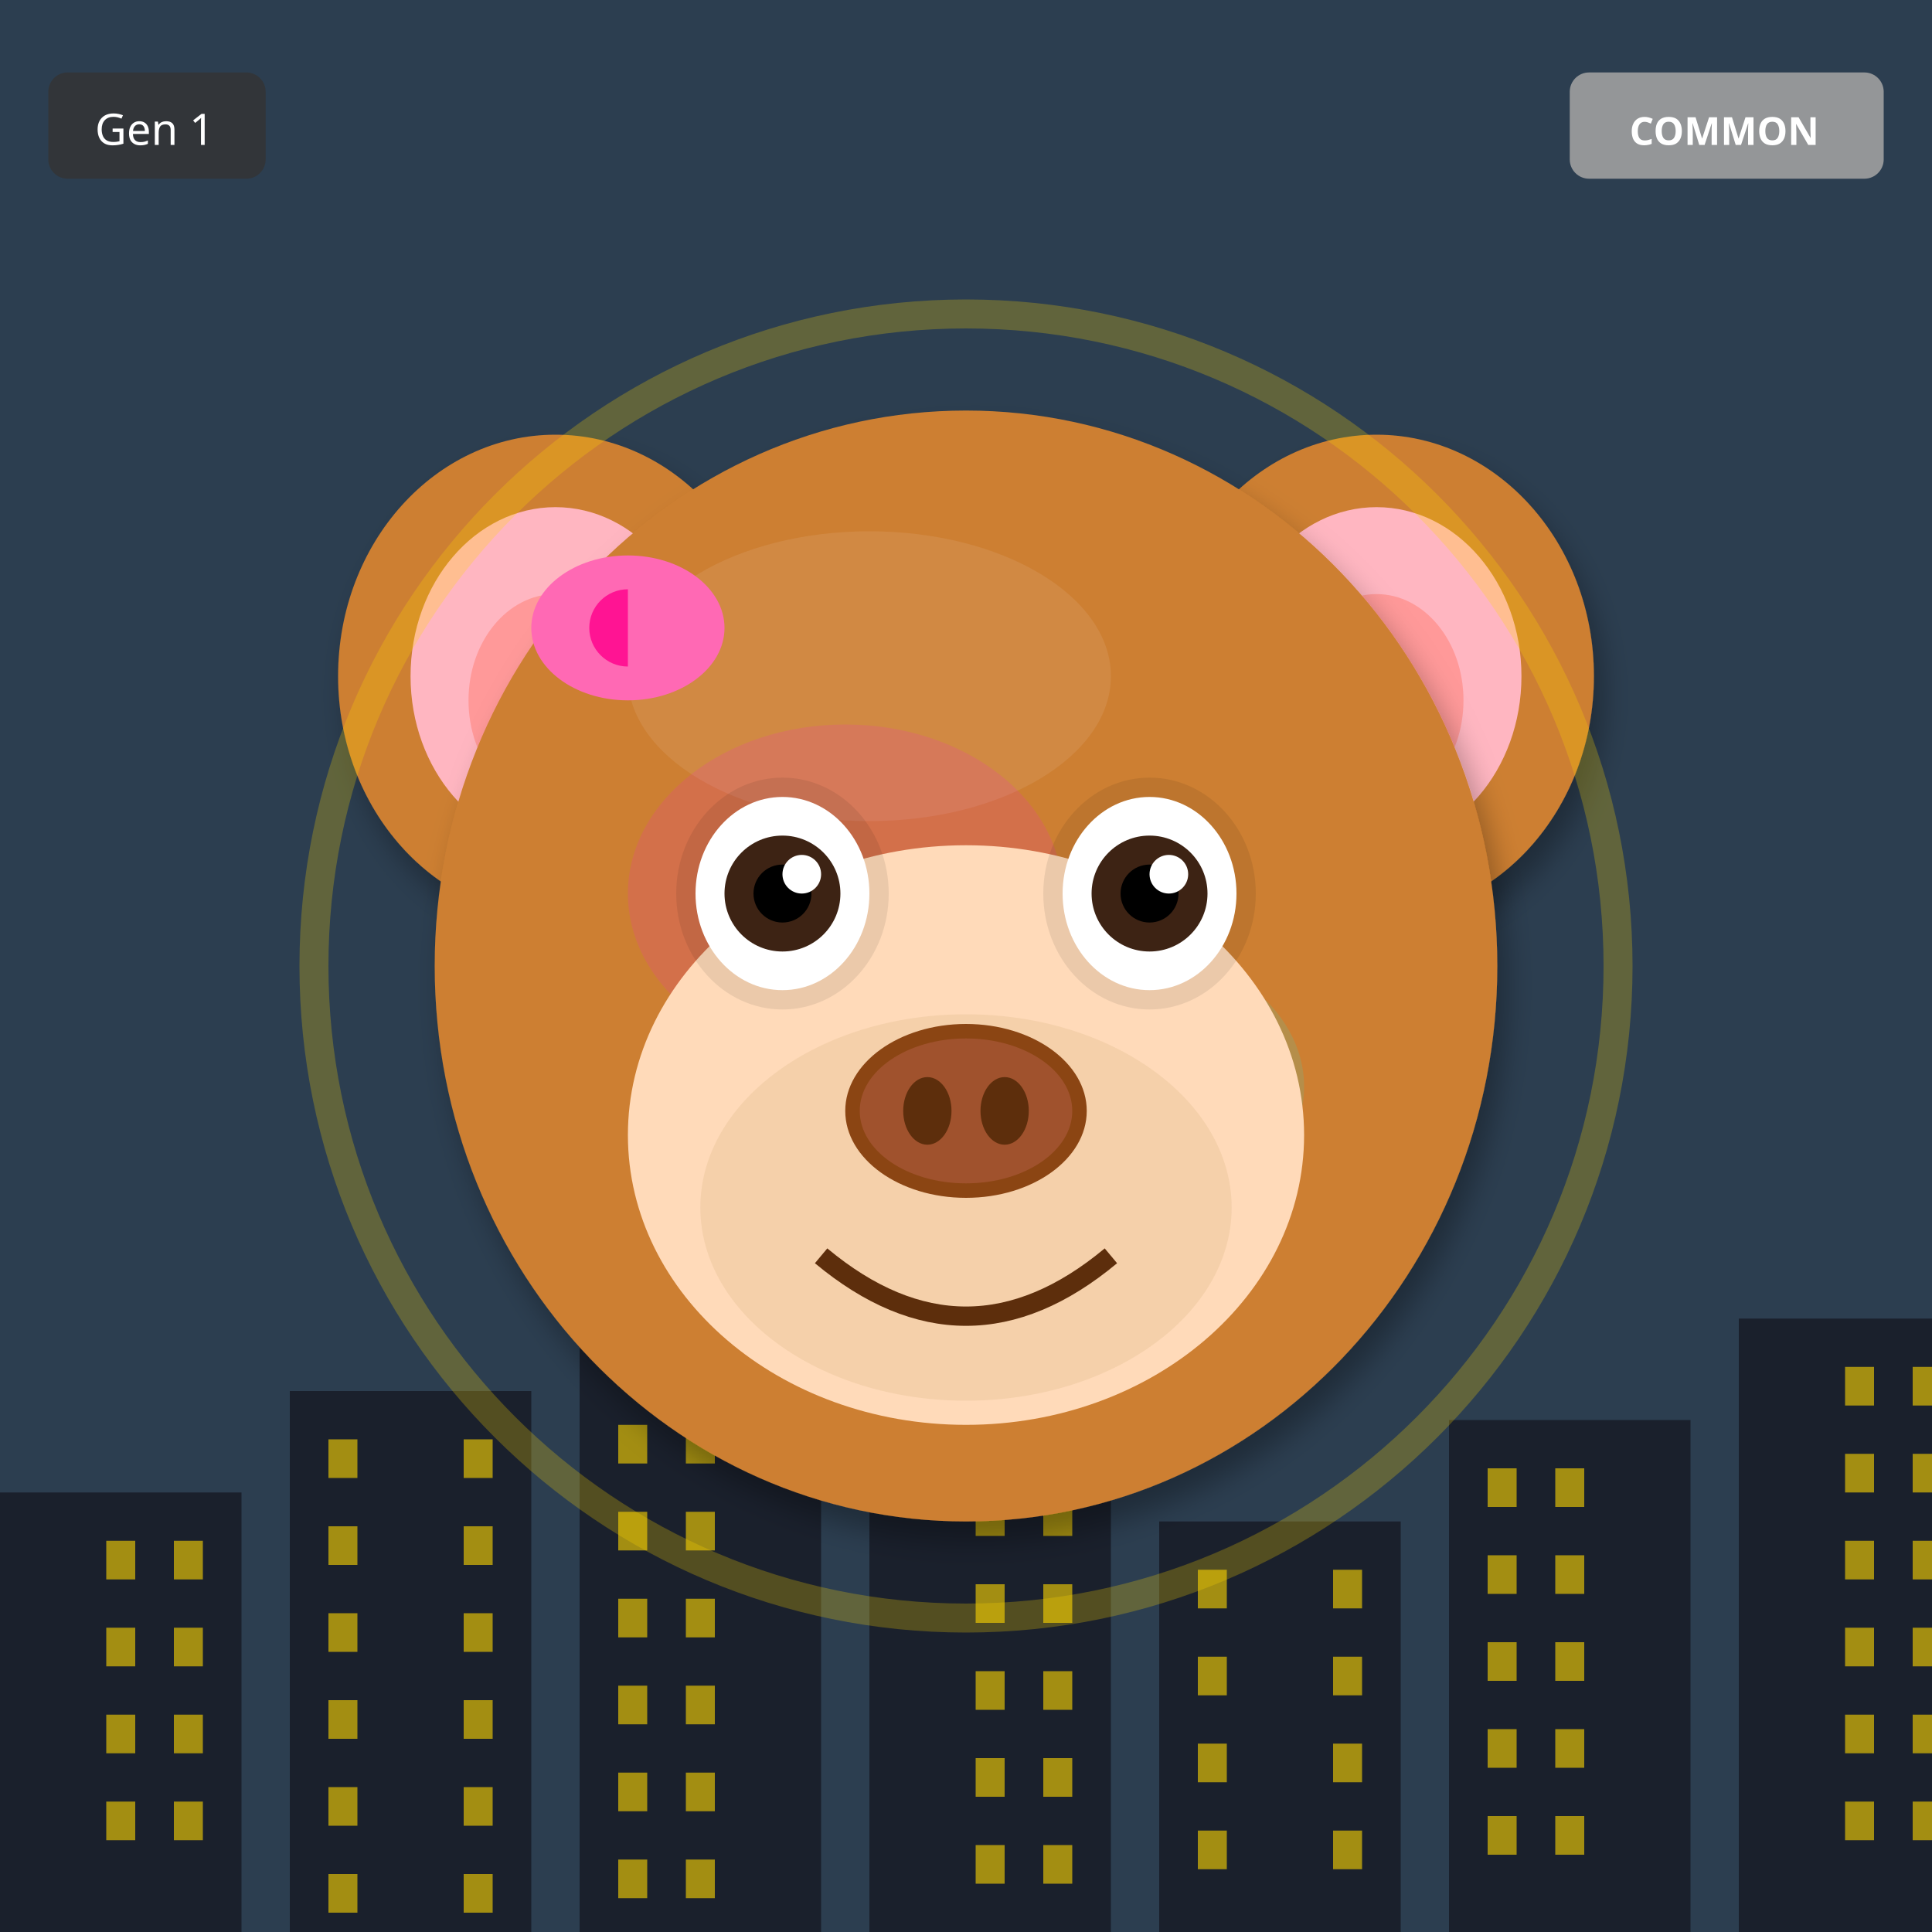
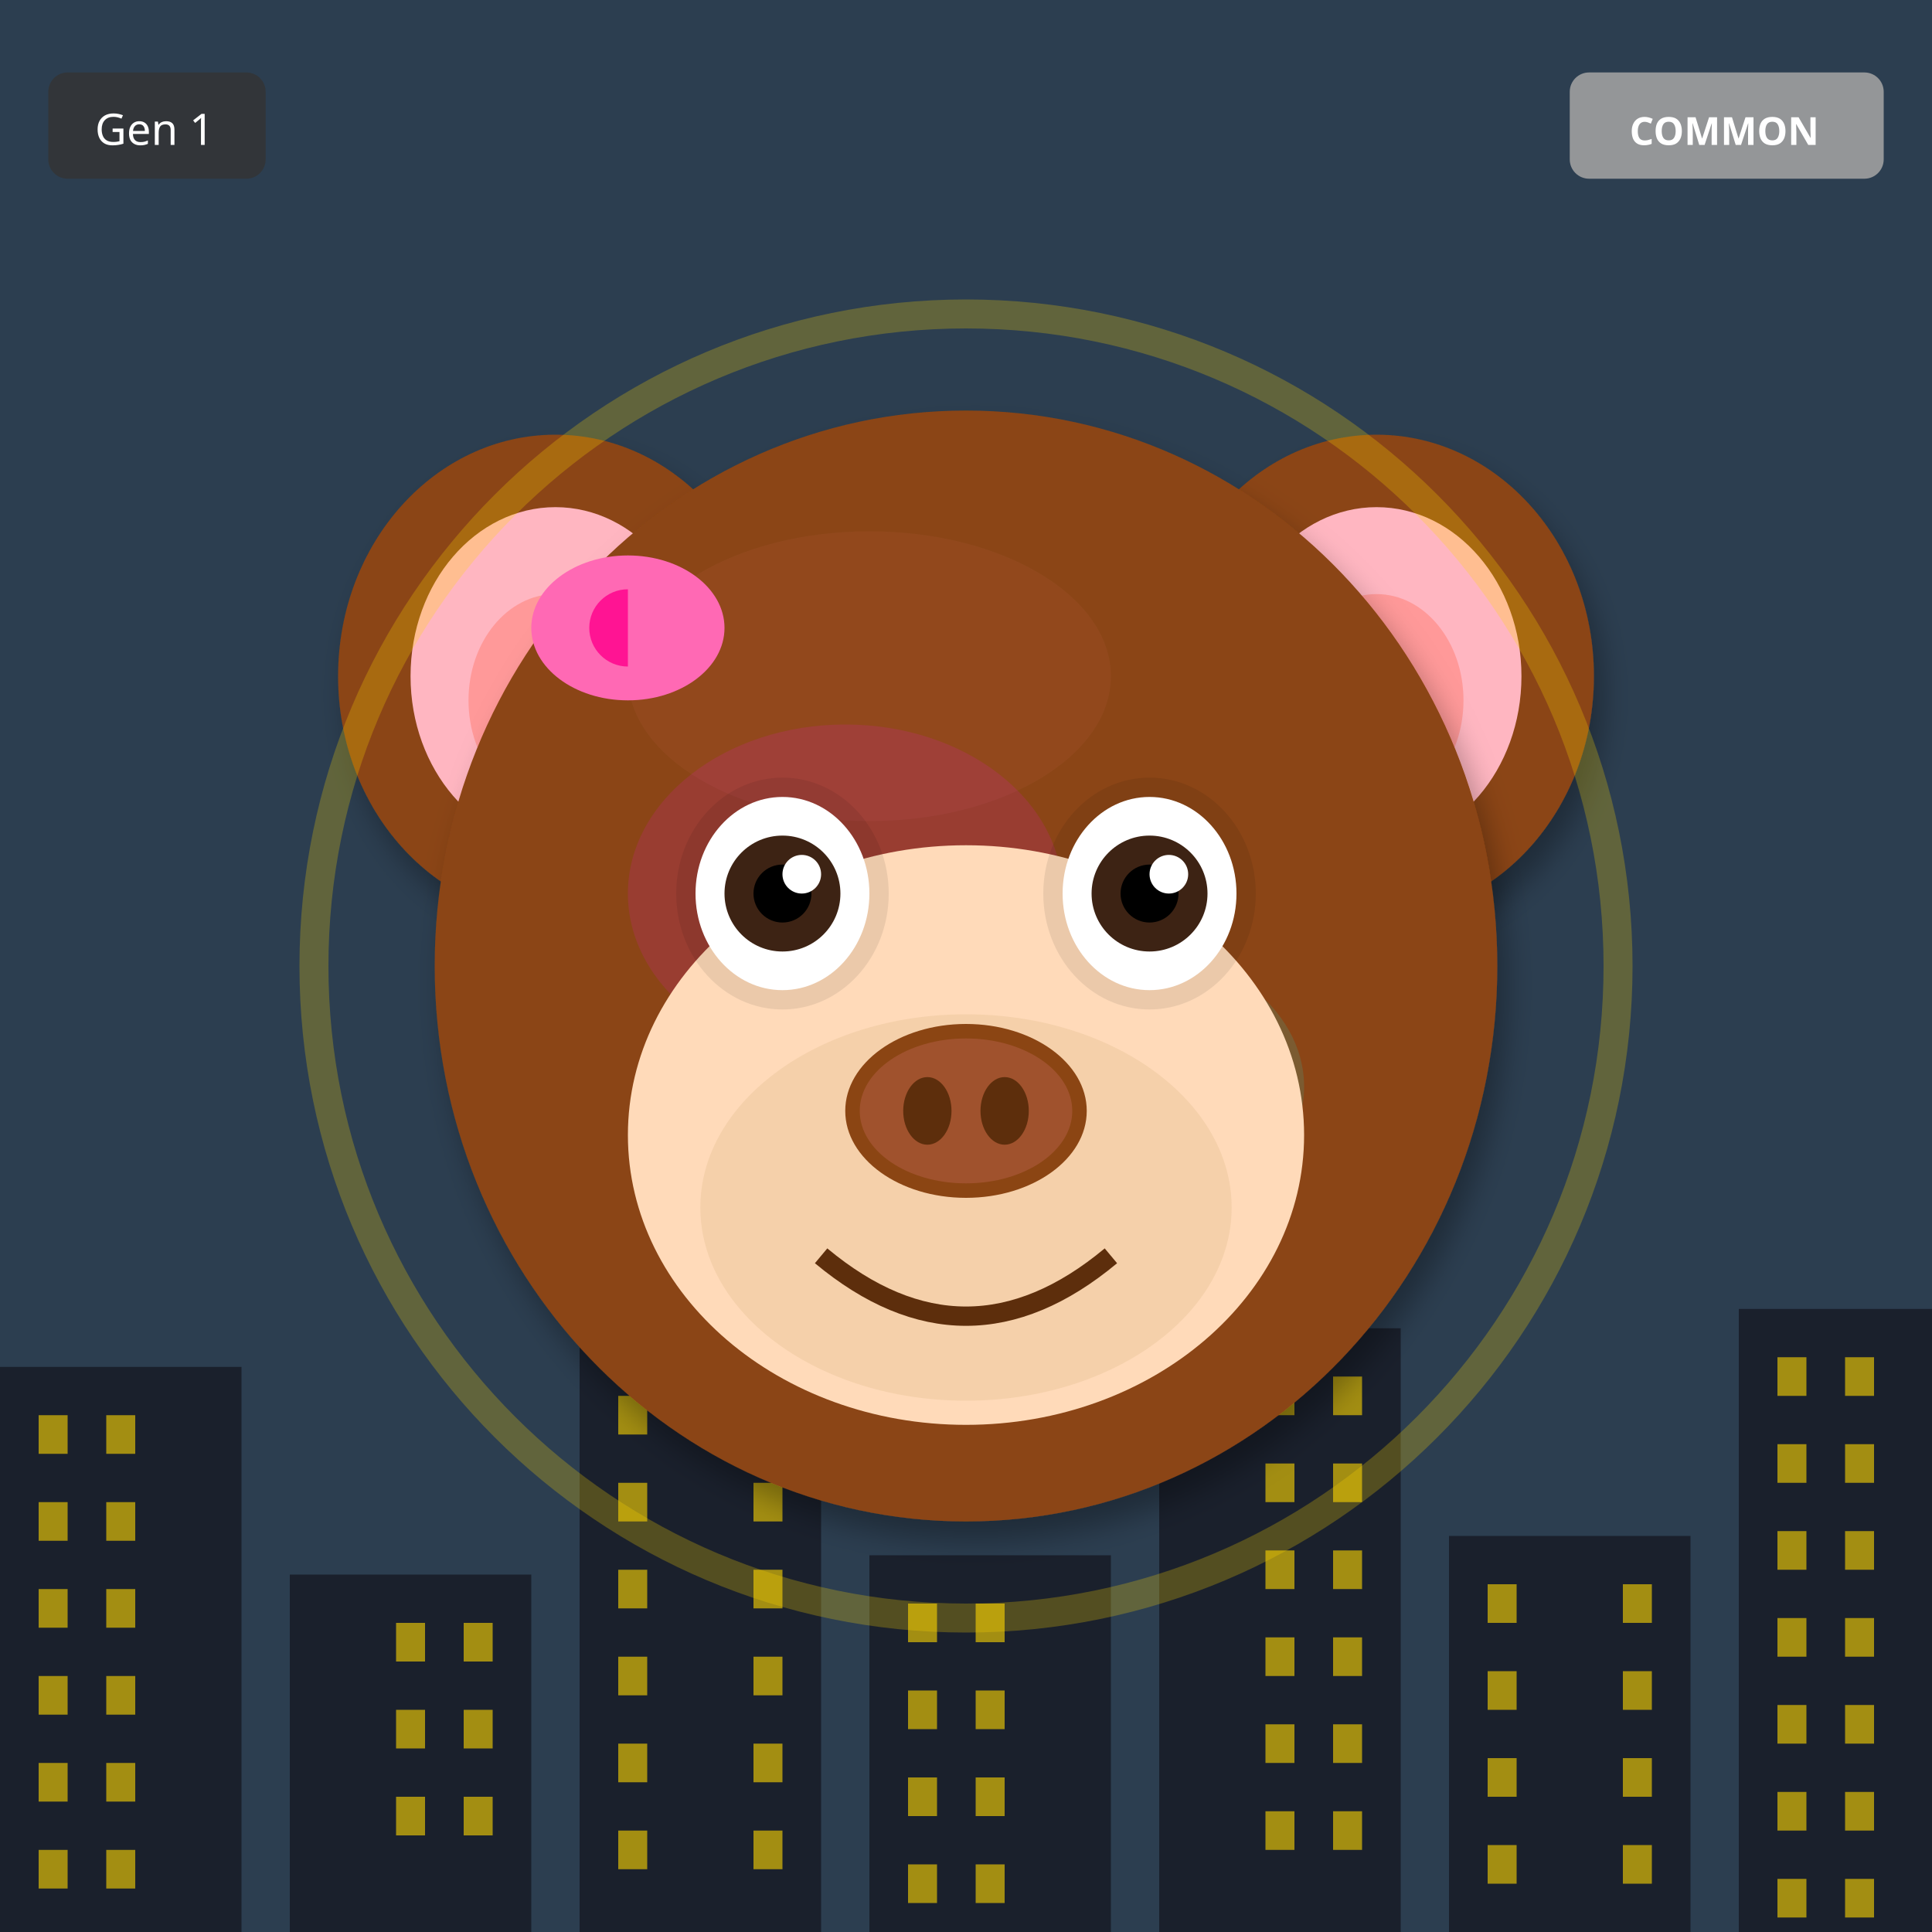
<svg xmlns="http://www.w3.org/2000/svg" width="400" height="400" viewBox="0 0 400 400">
  <defs>
    <filter id="shadow" x="-20%" y="-20%" width="140%" height="140%">
      <feDropShadow dx="2" dy="4" stdDeviation="3" flood-opacity="0.3" />
    </filter>
    <filter id="glow" x="-50%" y="-50%" width="200%" height="200%">
      <feGaussianBlur stdDeviation="8" result="blur" />
      <feMerge>
        <feMergeNode in="blur" />
        <feMergeNode in="SourceGraphic" />
      </feMerge>
    </filter>
    <linearGradient id="rainbow-body" x1="0%" y1="0%" x2="100%" y2="100%">
      <stop offset="0%" stop-color="#FF6B6B" />
      <stop offset="25%" stop-color="#FFE66D" />
      <stop offset="50%" stop-color="#4ECDC4" />
      <stop offset="75%" stop-color="#45B7D1" />
      <stop offset="100%" stop-color="#DDA0DD" />
    </linearGradient>
    <radialGradient id="galaxy-body" cx="30%" cy="30%">
      <stop offset="0%" stop-color="#E6E6FA" />
      <stop offset="50%" stop-color="#9370DB" />
      <stop offset="100%" stop-color="#1A0033" />
    </radialGradient>
    <linearGradient id="holo-body" x1="0%" y1="0%" x2="100%" y2="100%">
      <stop offset="0%" stop-color="#FF00FF" />
      <stop offset="50%" stop-color="#00FFFF" />
      <stop offset="100%" stop-color="#FFFF00" />
    </linearGradient>
    <linearGradient id="sky-gradient" x1="0%" y1="0%" x2="0%" y2="100%">
      <stop offset="0%" stop-color="#87CEEB" />
      <stop offset="100%" stop-color="#E0F4FF" />
    </linearGradient>
    <linearGradient id="grass-gradient" x1="0%" y1="0%" x2="0%" y2="100%">
      <stop offset="0%" stop-color="#90EE90" />
      <stop offset="100%" stop-color="#228B22" />
    </linearGradient>
    <linearGradient id="sunset-gradient" x1="0%" y1="0%" x2="0%" y2="100%">
      <stop offset="0%" stop-color="#FF6B6B" />
      <stop offset="50%" stop-color="#FFE66D" />
      <stop offset="100%" stop-color="#4ECDC4" />
    </linearGradient>
    <linearGradient id="aurora-gradient" x1="0%" y1="0%" x2="100%" y2="100%">
      <stop offset="0%" stop-color="#0D1B2A" />
      <stop offset="30%" stop-color="#00FF7F" />
      <stop offset="70%" stop-color="#FF00FF" />
      <stop offset="100%" stop-color="#0D1B2A" />
    </linearGradient>
    <radialGradient id="multiverse-gradient" cx="50%" cy="50%">
      <stop offset="0%" stop-color="#FFD700" />
      <stop offset="40%" stop-color="#FF00FF" />
      <stop offset="70%" stop-color="#00FFFF" />
      <stop offset="100%" stop-color="#000" />
    </radialGradient>
    <linearGradient id="rift-gradient" x1="0%" y1="0%" x2="100%" y2="100%">
      <stop offset="0%" stop-color="#000" />
      <stop offset="30%" stop-color="#9400D3" />
      <stop offset="50%" stop-color="#00FFFF" />
      <stop offset="70%" stop-color="#9400D3" />
      <stop offset="100%" stop-color="#000" />
    </linearGradient>
    <linearGradient id="heaven-gradient" x1="0%" y1="0%" x2="0%" y2="100%">
      <stop offset="0%" stop-color="#FFF" />
      <stop offset="50%" stop-color="#FFD700" stop-opacity="0.3" />
      <stop offset="100%" stop-color="#F0F8FF" />
    </linearGradient>
    <clipPath id="head-clip">
      <ellipse cx="200" cy="200" rx="110" ry="115" />
    </clipPath>
  </defs>
  <rect width="400" height="400" fill="#2C3E50" />
-   <rect x="0" y="309" width="50" height="91" fill="#1A202C" />
-   <rect x="22" y="319" width="6" height="8" fill="#FFD700" opacity="0.6" />
-   <rect x="36" y="319" width="6" height="8" fill="#FFD700" opacity="0.6" />
-   <rect x="22" y="337" width="6" height="8" fill="#FFD700" opacity="0.6" />
-   <rect x="36" y="337" width="6" height="8" fill="#FFD700" opacity="0.6" />
-   <rect x="22" y="355" width="6" height="8" fill="#FFD700" opacity="0.6" />
-   <rect x="36" y="355" width="6" height="8" fill="#FFD700" opacity="0.6" />
-   <rect x="22" y="373" width="6" height="8" fill="#FFD700" opacity="0.6" />
-   <rect x="36" y="373" width="6" height="8" fill="#FFD700" opacity="0.6" />
-   <rect x="60" y="288" width="50" height="112" fill="#1A202C" />
-   <rect x="68" y="298" width="6" height="8" fill="#FFD700" opacity="0.6" />
-   <rect x="96" y="298" width="6" height="8" fill="#FFD700" opacity="0.6" />
-   <rect x="68" y="316" width="6" height="8" fill="#FFD700" opacity="0.6" />
-   <rect x="96" y="316" width="6" height="8" fill="#FFD700" opacity="0.6" />
-   <rect x="68" y="334" width="6" height="8" fill="#FFD700" opacity="0.6" />
-   <rect x="96" y="334" width="6" height="8" fill="#FFD700" opacity="0.6" />
-   <rect x="68" y="352" width="6" height="8" fill="#FFD700" opacity="0.6" />
-   <rect x="96" y="352" width="6" height="8" fill="#FFD700" opacity="0.6" />
-   <rect x="68" y="370" width="6" height="8" fill="#FFD700" opacity="0.6" />
-   <rect x="96" y="370" width="6" height="8" fill="#FFD700" opacity="0.6" />
-   <rect x="68" y="388" width="6" height="8" fill="#FFD700" opacity="0.6" />
-   <rect x="96" y="388" width="6" height="8" fill="#FFD700" opacity="0.6" />
-   <rect x="120" y="267" width="50" height="133" fill="#1A202C" />
-   <rect x="128" y="277" width="6" height="8" fill="#FFD700" opacity="0.6" />
-   <rect x="142" y="277" width="6" height="8" fill="#FFD700" opacity="0.6" />
-   <rect x="128" y="295" width="6" height="8" fill="#FFD700" opacity="0.6" />
-   <rect x="142" y="295" width="6" height="8" fill="#FFD700" opacity="0.6" />
-   <rect x="128" y="313" width="6" height="8" fill="#FFD700" opacity="0.6" />
-   <rect x="142" y="313" width="6" height="8" fill="#FFD700" opacity="0.6" />
-   <rect x="128" y="331" width="6" height="8" fill="#FFD700" opacity="0.6" />
-   <rect x="142" y="331" width="6" height="8" fill="#FFD700" opacity="0.6" />
-   <rect x="128" y="349" width="6" height="8" fill="#FFD700" opacity="0.6" />
-   <rect x="142" y="349" width="6" height="8" fill="#FFD700" opacity="0.6" />
-   <rect x="128" y="367" width="6" height="8" fill="#FFD700" opacity="0.6" />
-   <rect x="142" y="367" width="6" height="8" fill="#FFD700" opacity="0.6" />
-   <rect x="128" y="385" width="6" height="8" fill="#FFD700" opacity="0.6" />
-   <rect x="142" y="385" width="6" height="8" fill="#FFD700" opacity="0.6" />
-   <rect x="180" y="246" width="50" height="154" fill="#1A202C" />
-   <rect x="202" y="256" width="6" height="8" fill="#FFD700" opacity="0.6" />
-   <rect x="216" y="256" width="6" height="8" fill="#FFD700" opacity="0.6" />
-   <rect x="202" y="274" width="6" height="8" fill="#FFD700" opacity="0.6" />
-   <rect x="216" y="274" width="6" height="8" fill="#FFD700" opacity="0.6" />
-   <rect x="202" y="292" width="6" height="8" fill="#FFD700" opacity="0.6" />
-   <rect x="216" y="292" width="6" height="8" fill="#FFD700" opacity="0.6" />
-   <rect x="202" y="310" width="6" height="8" fill="#FFD700" opacity="0.6" />
-   <rect x="216" y="310" width="6" height="8" fill="#FFD700" opacity="0.6" />
-   <rect x="202" y="328" width="6" height="8" fill="#FFD700" opacity="0.6" />
-   <rect x="216" y="328" width="6" height="8" fill="#FFD700" opacity="0.6" />
-   <rect x="202" y="346" width="6" height="8" fill="#FFD700" opacity="0.6" />
-   <rect x="216" y="346" width="6" height="8" fill="#FFD700" opacity="0.6" />
-   <rect x="202" y="364" width="6" height="8" fill="#FFD700" opacity="0.6" />
-   <rect x="216" y="364" width="6" height="8" fill="#FFD700" opacity="0.6" />
-   <rect x="202" y="382" width="6" height="8" fill="#FFD700" opacity="0.6" />
-   <rect x="216" y="382" width="6" height="8" fill="#FFD700" opacity="0.6" />
-   <rect x="240" y="315" width="50" height="85" fill="#1A202C" />
-   <rect x="248" y="325" width="6" height="8" fill="#FFD700" opacity="0.6" />
-   <rect x="276" y="325" width="6" height="8" fill="#FFD700" opacity="0.6" />
-   <rect x="248" y="343" width="6" height="8" fill="#FFD700" opacity="0.6" />
-   <rect x="276" y="343" width="6" height="8" fill="#FFD700" opacity="0.6" />
-   <rect x="248" y="361" width="6" height="8" fill="#FFD700" opacity="0.6" />
-   <rect x="276" y="361" width="6" height="8" fill="#FFD700" opacity="0.6" />
-   <rect x="248" y="379" width="6" height="8" fill="#FFD700" opacity="0.6" />
-   <rect x="276" y="379" width="6" height="8" fill="#FFD700" opacity="0.6" />
-   <rect x="300" y="294" width="50" height="106" fill="#1A202C" />
-   <rect x="308" y="304" width="6" height="8" fill="#FFD700" opacity="0.6" />
-   <rect x="322" y="304" width="6" height="8" fill="#FFD700" opacity="0.6" />
-   <rect x="308" y="322" width="6" height="8" fill="#FFD700" opacity="0.6" />
-   <rect x="322" y="322" width="6" height="8" fill="#FFD700" opacity="0.6" />
-   <rect x="308" y="340" width="6" height="8" fill="#FFD700" opacity="0.6" />
-   <rect x="322" y="340" width="6" height="8" fill="#FFD700" opacity="0.6" />
-   <rect x="308" y="358" width="6" height="8" fill="#FFD700" opacity="0.6" />
-   <rect x="322" y="358" width="6" height="8" fill="#FFD700" opacity="0.6" />
-   <rect x="308" y="376" width="6" height="8" fill="#FFD700" opacity="0.6" />
-   <rect x="322" y="376" width="6" height="8" fill="#FFD700" opacity="0.6" />
-   <rect x="360" y="273" width="50" height="127" fill="#1A202C" />
-   <rect x="382" y="283" width="6" height="8" fill="#FFD700" opacity="0.6" />
-   <rect x="396" y="283" width="6" height="8" fill="#FFD700" opacity="0.6" />
-   <rect x="382" y="301" width="6" height="8" fill="#FFD700" opacity="0.6" />
-   <rect x="396" y="301" width="6" height="8" fill="#FFD700" opacity="0.6" />
-   <rect x="382" y="319" width="6" height="8" fill="#FFD700" opacity="0.6" />
-   <rect x="396" y="319" width="6" height="8" fill="#FFD700" opacity="0.6" />
-   <rect x="382" y="337" width="6" height="8" fill="#FFD700" opacity="0.6" />
-   <rect x="396" y="337" width="6" height="8" fill="#FFD700" opacity="0.6" />
-   <rect x="382" y="355" width="6" height="8" fill="#FFD700" opacity="0.6" />
-   <rect x="396" y="355" width="6" height="8" fill="#FFD700" opacity="0.6" />
-   <rect x="382" y="373" width="6" height="8" fill="#FFD700" opacity="0.6" />
-   <rect x="396" y="373" width="6" height="8" fill="#FFD700" opacity="0.6" />
-   <ellipse cx="115" cy="140" rx="45" ry="50" fill="#CD7F32" filter="url(#shadow)" />
+   <rect x="0" y="283" width="50" height="117" fill="#1A202C" />
+   <rect x="8" y="293" width="6" height="8" fill="#FFD700" opacity="0.6" />
+   <rect x="22" y="293" width="6" height="8" fill="#FFD700" opacity="0.6" />
+   <rect x="8" y="311" width="6" height="8" fill="#FFD700" opacity="0.6" />
+   <rect x="22" y="311" width="6" height="8" fill="#FFD700" opacity="0.6" />
+   <rect x="8" y="329" width="6" height="8" fill="#FFD700" opacity="0.6" />
+   <rect x="22" y="329" width="6" height="8" fill="#FFD700" opacity="0.6" />
+   <rect x="8" y="347" width="6" height="8" fill="#FFD700" opacity="0.6" />
+   <rect x="22" y="347" width="6" height="8" fill="#FFD700" opacity="0.6" />
+   <rect x="8" y="365" width="6" height="8" fill="#FFD700" opacity="0.6" />
+   <rect x="22" y="365" width="6" height="8" fill="#FFD700" opacity="0.6" />
+   <rect x="8" y="383" width="6" height="8" fill="#FFD700" opacity="0.6" />
+   <rect x="22" y="383" width="6" height="8" fill="#FFD700" opacity="0.6" />
+   <rect x="60" y="326" width="50" height="74" fill="#1A202C" />
+   <rect x="82" y="336" width="6" height="8" fill="#FFD700" opacity="0.6" />
+   <rect x="96" y="336" width="6" height="8" fill="#FFD700" opacity="0.6" />
+   <rect x="82" y="354" width="6" height="8" fill="#FFD700" opacity="0.6" />
+   <rect x="96" y="354" width="6" height="8" fill="#FFD700" opacity="0.6" />
+   <rect x="82" y="372" width="6" height="8" fill="#FFD700" opacity="0.6" />
+   <rect x="96" y="372" width="6" height="8" fill="#FFD700" opacity="0.6" />
+   <rect x="120" y="279" width="50" height="121" fill="#1A202C" />
+   <rect x="128" y="289" width="6" height="8" fill="#FFD700" opacity="0.6" />
+   <rect x="156" y="289" width="6" height="8" fill="#FFD700" opacity="0.6" />
+   <rect x="128" y="307" width="6" height="8" fill="#FFD700" opacity="0.6" />
+   <rect x="156" y="307" width="6" height="8" fill="#FFD700" opacity="0.6" />
+   <rect x="128" y="325" width="6" height="8" fill="#FFD700" opacity="0.6" />
+   <rect x="156" y="325" width="6" height="8" fill="#FFD700" opacity="0.6" />
+   <rect x="128" y="343" width="6" height="8" fill="#FFD700" opacity="0.6" />
+   <rect x="156" y="343" width="6" height="8" fill="#FFD700" opacity="0.6" />
+   <rect x="128" y="361" width="6" height="8" fill="#FFD700" opacity="0.6" />
+   <rect x="156" y="361" width="6" height="8" fill="#FFD700" opacity="0.6" />
+   <rect x="128" y="379" width="6" height="8" fill="#FFD700" opacity="0.6" />
+   <rect x="156" y="379" width="6" height="8" fill="#FFD700" opacity="0.6" />
+   <rect x="180" y="322" width="50" height="78" fill="#1A202C" />
+   <rect x="188" y="332" width="6" height="8" fill="#FFD700" opacity="0.6" />
+   <rect x="202" y="332" width="6" height="8" fill="#FFD700" opacity="0.6" />
+   <rect x="188" y="350" width="6" height="8" fill="#FFD700" opacity="0.6" />
+   <rect x="202" y="350" width="6" height="8" fill="#FFD700" opacity="0.6" />
+   <rect x="188" y="368" width="6" height="8" fill="#FFD700" opacity="0.6" />
+   <rect x="202" y="368" width="6" height="8" fill="#FFD700" opacity="0.6" />
+   <rect x="188" y="386" width="6" height="8" fill="#FFD700" opacity="0.6" />
+   <rect x="202" y="386" width="6" height="8" fill="#FFD700" opacity="0.6" />
+   <rect x="240" y="275" width="50" height="125" fill="#1A202C" />
+   <rect x="262" y="285" width="6" height="8" fill="#FFD700" opacity="0.6" />
+   <rect x="276" y="285" width="6" height="8" fill="#FFD700" opacity="0.6" />
+   <rect x="262" y="303" width="6" height="8" fill="#FFD700" opacity="0.6" />
+   <rect x="276" y="303" width="6" height="8" fill="#FFD700" opacity="0.6" />
+   <rect x="262" y="321" width="6" height="8" fill="#FFD700" opacity="0.6" />
+   <rect x="276" y="321" width="6" height="8" fill="#FFD700" opacity="0.6" />
+   <rect x="262" y="339" width="6" height="8" fill="#FFD700" opacity="0.6" />
+   <rect x="276" y="339" width="6" height="8" fill="#FFD700" opacity="0.6" />
+   <rect x="262" y="357" width="6" height="8" fill="#FFD700" opacity="0.6" />
+   <rect x="276" y="357" width="6" height="8" fill="#FFD700" opacity="0.6" />
+   <rect x="262" y="375" width="6" height="8" fill="#FFD700" opacity="0.6" />
+   <rect x="276" y="375" width="6" height="8" fill="#FFD700" opacity="0.6" />
+   <rect x="300" y="318" width="50" height="82" fill="#1A202C" />
+   <rect x="308" y="328" width="6" height="8" fill="#FFD700" opacity="0.6" />
+   <rect x="336" y="328" width="6" height="8" fill="#FFD700" opacity="0.6" />
+   <rect x="308" y="346" width="6" height="8" fill="#FFD700" opacity="0.6" />
+   <rect x="336" y="346" width="6" height="8" fill="#FFD700" opacity="0.6" />
+   <rect x="308" y="364" width="6" height="8" fill="#FFD700" opacity="0.6" />
+   <rect x="336" y="364" width="6" height="8" fill="#FFD700" opacity="0.6" />
+   <rect x="308" y="382" width="6" height="8" fill="#FFD700" opacity="0.6" />
+   <rect x="336" y="382" width="6" height="8" fill="#FFD700" opacity="0.6" />
+   <rect x="360" y="271" width="50" height="129" fill="#1A202C" />
+   <rect x="368" y="281" width="6" height="8" fill="#FFD700" opacity="0.6" />
+   <rect x="382" y="281" width="6" height="8" fill="#FFD700" opacity="0.6" />
+   <rect x="368" y="299" width="6" height="8" fill="#FFD700" opacity="0.6" />
+   <rect x="382" y="299" width="6" height="8" fill="#FFD700" opacity="0.6" />
+   <rect x="368" y="317" width="6" height="8" fill="#FFD700" opacity="0.6" />
+   <rect x="382" y="317" width="6" height="8" fill="#FFD700" opacity="0.6" />
+   <rect x="368" y="335" width="6" height="8" fill="#FFD700" opacity="0.6" />
+   <rect x="382" y="335" width="6" height="8" fill="#FFD700" opacity="0.6" />
+   <rect x="368" y="353" width="6" height="8" fill="#FFD700" opacity="0.6" />
+   <rect x="382" y="353" width="6" height="8" fill="#FFD700" opacity="0.6" />
+   <rect x="368" y="371" width="6" height="8" fill="#FFD700" opacity="0.6" />
+   <rect x="382" y="371" width="6" height="8" fill="#FFD700" opacity="0.6" />
+   <rect x="368" y="389" width="6" height="8" fill="#FFD700" opacity="0.6" />
+   <rect x="382" y="389" width="6" height="8" fill="#FFD700" opacity="0.6" />
+   <ellipse cx="115" cy="140" rx="45" ry="50" fill="#8B4513" filter="url(#shadow)" />
  <ellipse cx="115" cy="140" rx="30" ry="35" fill="#FFB6C1" />
  <ellipse cx="115" cy="145" rx="18" ry="22" fill="#FF9999" />
-   <ellipse cx="285" cy="140" rx="45" ry="50" fill="#CD7F32" filter="url(#shadow)" />
+   <ellipse cx="285" cy="140" rx="45" ry="50" fill="#8B4513" filter="url(#shadow)" />
  <ellipse cx="285" cy="140" rx="30" ry="35" fill="#FFB6C1" />
  <ellipse cx="285" cy="145" rx="18" ry="22" fill="#FF9999" />
-   <ellipse cx="200" cy="200" rx="110" ry="115" fill="#CD7F32" filter="url(#shadow)" />
-   <ellipse cx="180" cy="140" rx="50" ry="30" fill="#DAA06D" opacity="0.3" />
+   <ellipse cx="200" cy="200" rx="110" ry="115" fill="#8B4513" filter="url(#shadow)" />
+   <ellipse cx="180" cy="140" rx="50" ry="30" fill="#A0522D" opacity="0.3" />
  <g clip-path="url(#head-clip)">
    <ellipse cx="175" cy="185" rx="45" ry="35" fill="#FF00FF" opacity="0.12" />
    <ellipse cx="230" cy="225" rx="40" ry="30" fill="#00FFFF" opacity="0.12" />
  </g>
  <ellipse cx="200" cy="235" rx="70" ry="60" fill="#FFDAB9" />
  <ellipse cx="200" cy="250" rx="55" ry="40" fill="#DEB887" opacity="0.3" />
  <ellipse cx="162" cy="185" rx="22" ry="24" fill="#000" opacity="0.08" />
  <ellipse cx="238" cy="185" rx="22" ry="24" fill="#000" opacity="0.08" />
  <ellipse cx="162" cy="185" rx="18" ry="20" fill="white" />
  <circle cx="162" cy="185" r="12" fill="#3D2314" />
  <circle cx="162" cy="185" r="6" fill="#000" />
  <circle cx="166" cy="181" r="4" fill="white" />
  <ellipse cx="238" cy="185" rx="18" ry="20" fill="white" />
  <circle cx="238" cy="185" r="12" fill="#3D2314" />
  <circle cx="238" cy="185" r="6" fill="#000" />
  <circle cx="242" cy="181" r="4" fill="white" />
  <g>
    <ellipse cx="200" cy="230" rx="25" ry="18" fill="#8B4513" />
    <ellipse cx="200" cy="230" rx="22" ry="15" fill="#A0522D" />
    <ellipse cx="192" cy="230" rx="5" ry="7" fill="#5D2E0C" />
    <ellipse cx="208" cy="230" rx="5" ry="7" fill="#5D2E0C" />
  </g>
  <path d="M170 260 Q200 285 230 260" stroke="#5D2E0C" stroke-width="4" fill="none" />
  <ellipse cx="130" cy="130" rx="20" ry="15" fill="#FF69B4" />
  <ellipse cx="130" cy="130" rx="8" ry="8" fill="#FF1493" />
  <polygon points="130,115 145,130 130,145" fill="#FF69B4" />
  <circle cx="200" cy="200" r="135" fill="none" stroke="#FFD700" stroke-width="6" opacity="0.25" />
  <g transform="translate(325, 15)">
    <rect width="65" height="22" rx="4" fill="#A0A0A0" opacity="0.9" />
    <text x="32" y="15" font-size="8" fill="#FFF" text-anchor="middle" font-family="sans-serif" font-weight="bold">COMMON</text>
  </g>
  <g transform="translate(10, 15)">
    <rect width="45" height="22" rx="4" fill="#333" opacity="0.8" />
    <text x="22" y="15" font-size="9" fill="#FFF" text-anchor="middle" font-family="sans-serif">Gen 1</text>
  </g>
</svg>
